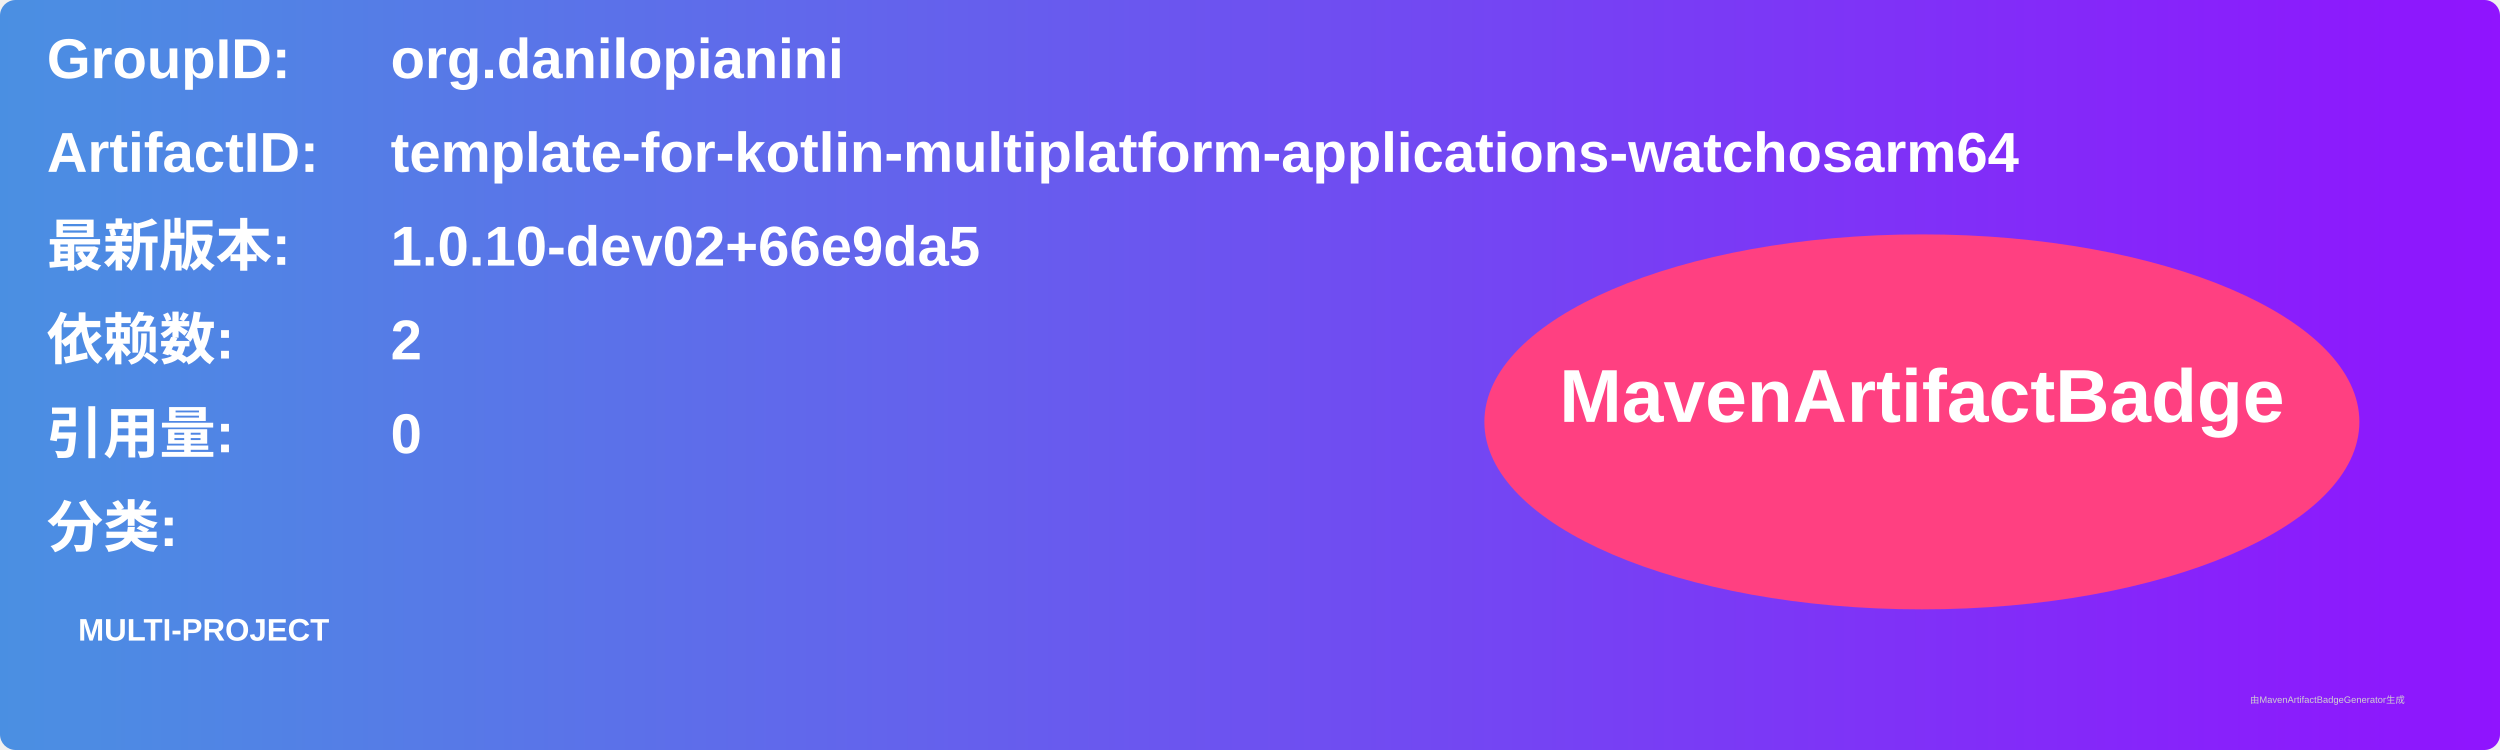
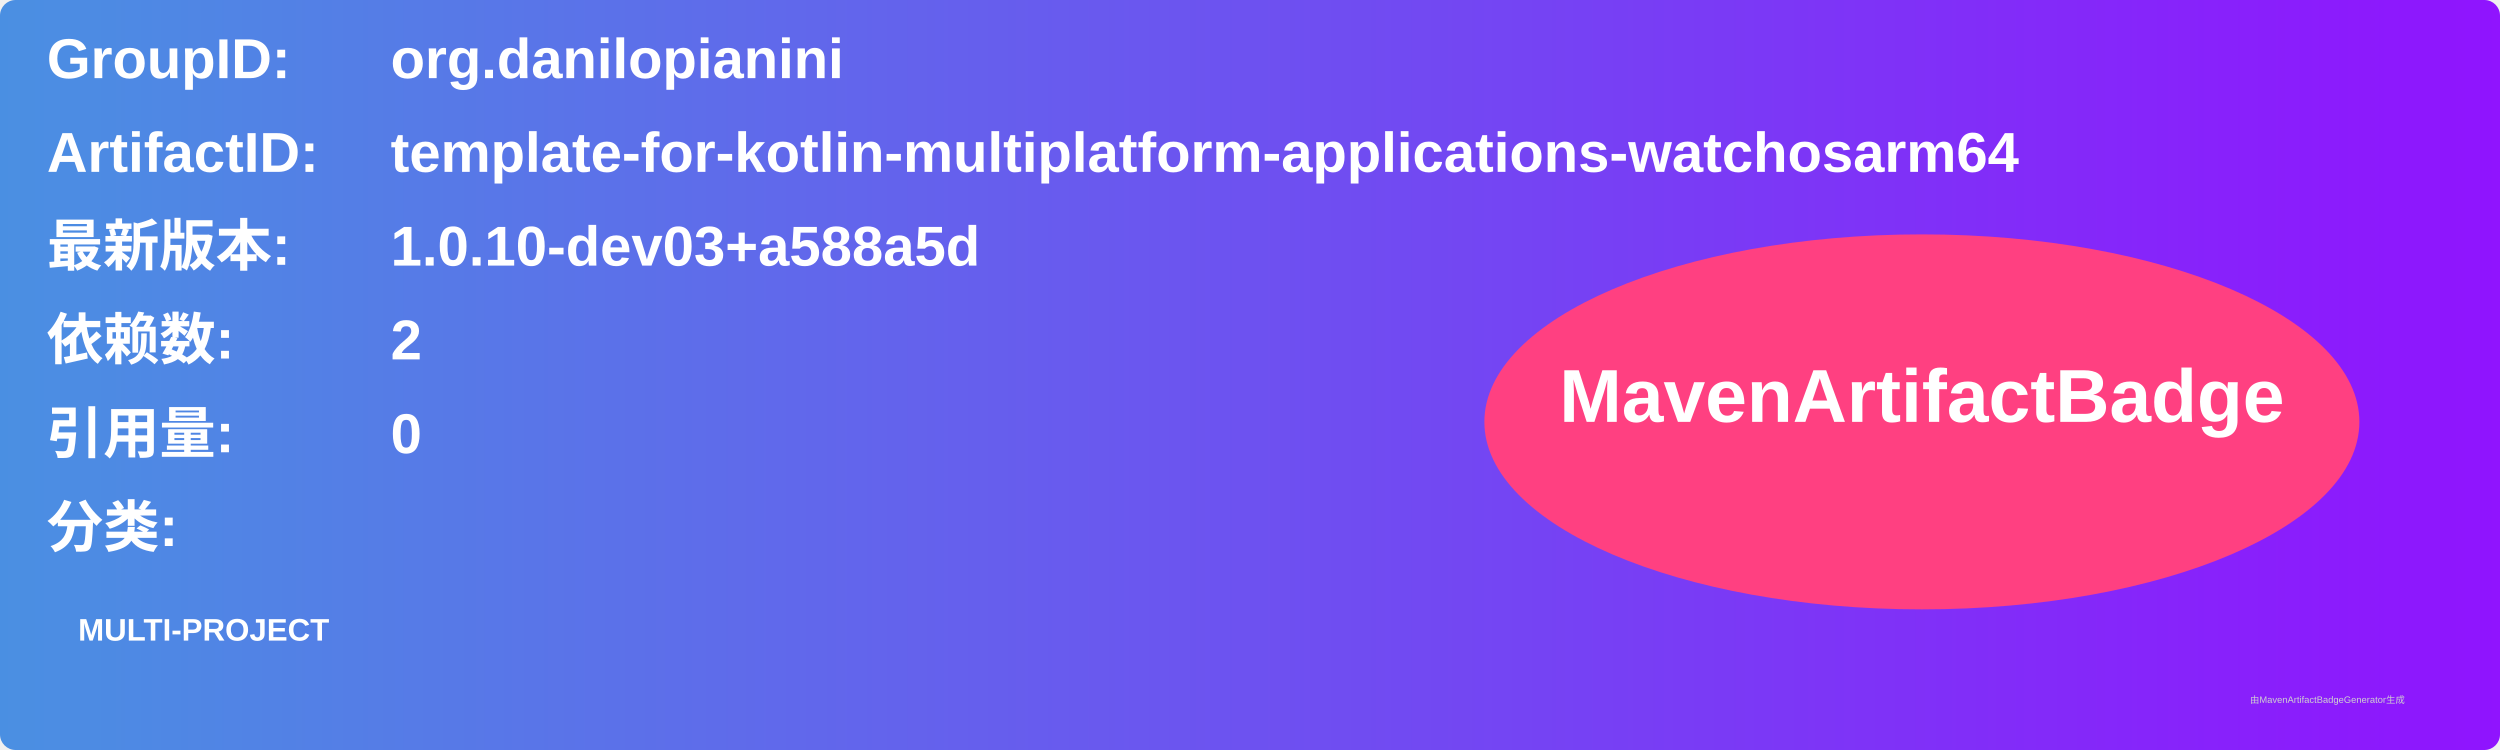
<svg xmlns="http://www.w3.org/2000/svg" width="800" height="240" viewBox="0 0 800 240">
  <linearGradient id="grad" x1="0%" y1="0%" x2="100%" y2="0%">
    <stop offset="0%" stop-color="#4a90e2" />
    <stop offset="100%" stop-color="#9013fe" />
  </linearGradient>
  <rect width="100%" height="100%" rx="5" ry="5" fill="url(#grad)" />
  <g transform="translate(15, 15)">
    <text x="0" y="10" font-family="Arial" font-size="18" fill="white" font-weight="bold" width="260">GroupID:</text>
    <text x="110" y="10" font-family="Arial" font-size="18" fill="white" font-weight="bold" width="460">org.danilopianini</text>
    <text x="0" y="40" font-family="Arial" font-size="18" fill="white" font-weight="bold" width="260">ArtifactID:</text>
    <text x="110" y="40" font-family="Arial" font-size="18" fill="white" font-weight="bold" width="460">template-for-kotlin-multiplatform-applications-watchosarm64</text>
    <text x="0" y="70" font-family="Arial" font-size="18" fill="white" font-weight="bold">最新版本:</text>
    <text x="110" y="70" font-family="Arial" font-size="18" fill="white" font-weight="bold">
-       <tspan font-weight="bold">1.0.10-dev02+66e9da5</tspan>
+       <tspan font-weight="bold">1.0.10-dev03+a588a5d</tspan>
    </text>
    <text x="0" y="100" font-family="Arial" font-size="18" fill="white" font-weight="bold">依赖数: </text>
    <text x="110" y="100" font-family="Arial" font-size="18" fill="white">
      <tspan font-weight="bold">2</tspan>
    </text>
    <text x="0" y="130" font-family="Arial" font-size="18" fill="white" font-weight="bold">引用量: </text>
    <text x="110" y="130" font-family="Arial" font-size="18" fill="white">
      <tspan font-weight="bold">0</tspan>
    </text>
    <text x="0" y="160" font-family="Arial" font-size="18" fill="white" font-weight="bold">分类:</text>
    <text x="10" y="190" font-family="Arial" font-size="10" fill="white">
      <tspan font-weight="bold">MULTI-PROJECT</tspan>
    </text>
    <ellipse cx="600" cy="120" rx="140" ry="60" fill="#ff4081" />
    <text x="600" y="120" text-anchor="middle" font-family="Arial" font-size="24" fill="white" font-weight="bold">MavenArtifactBadge</text>
  </g>
  <text x="720" y="225" font-family="Arial" font-size="3" fill="#d0d0d0">由MavenArtifactBadgeGenerator生成</text>
</svg>
